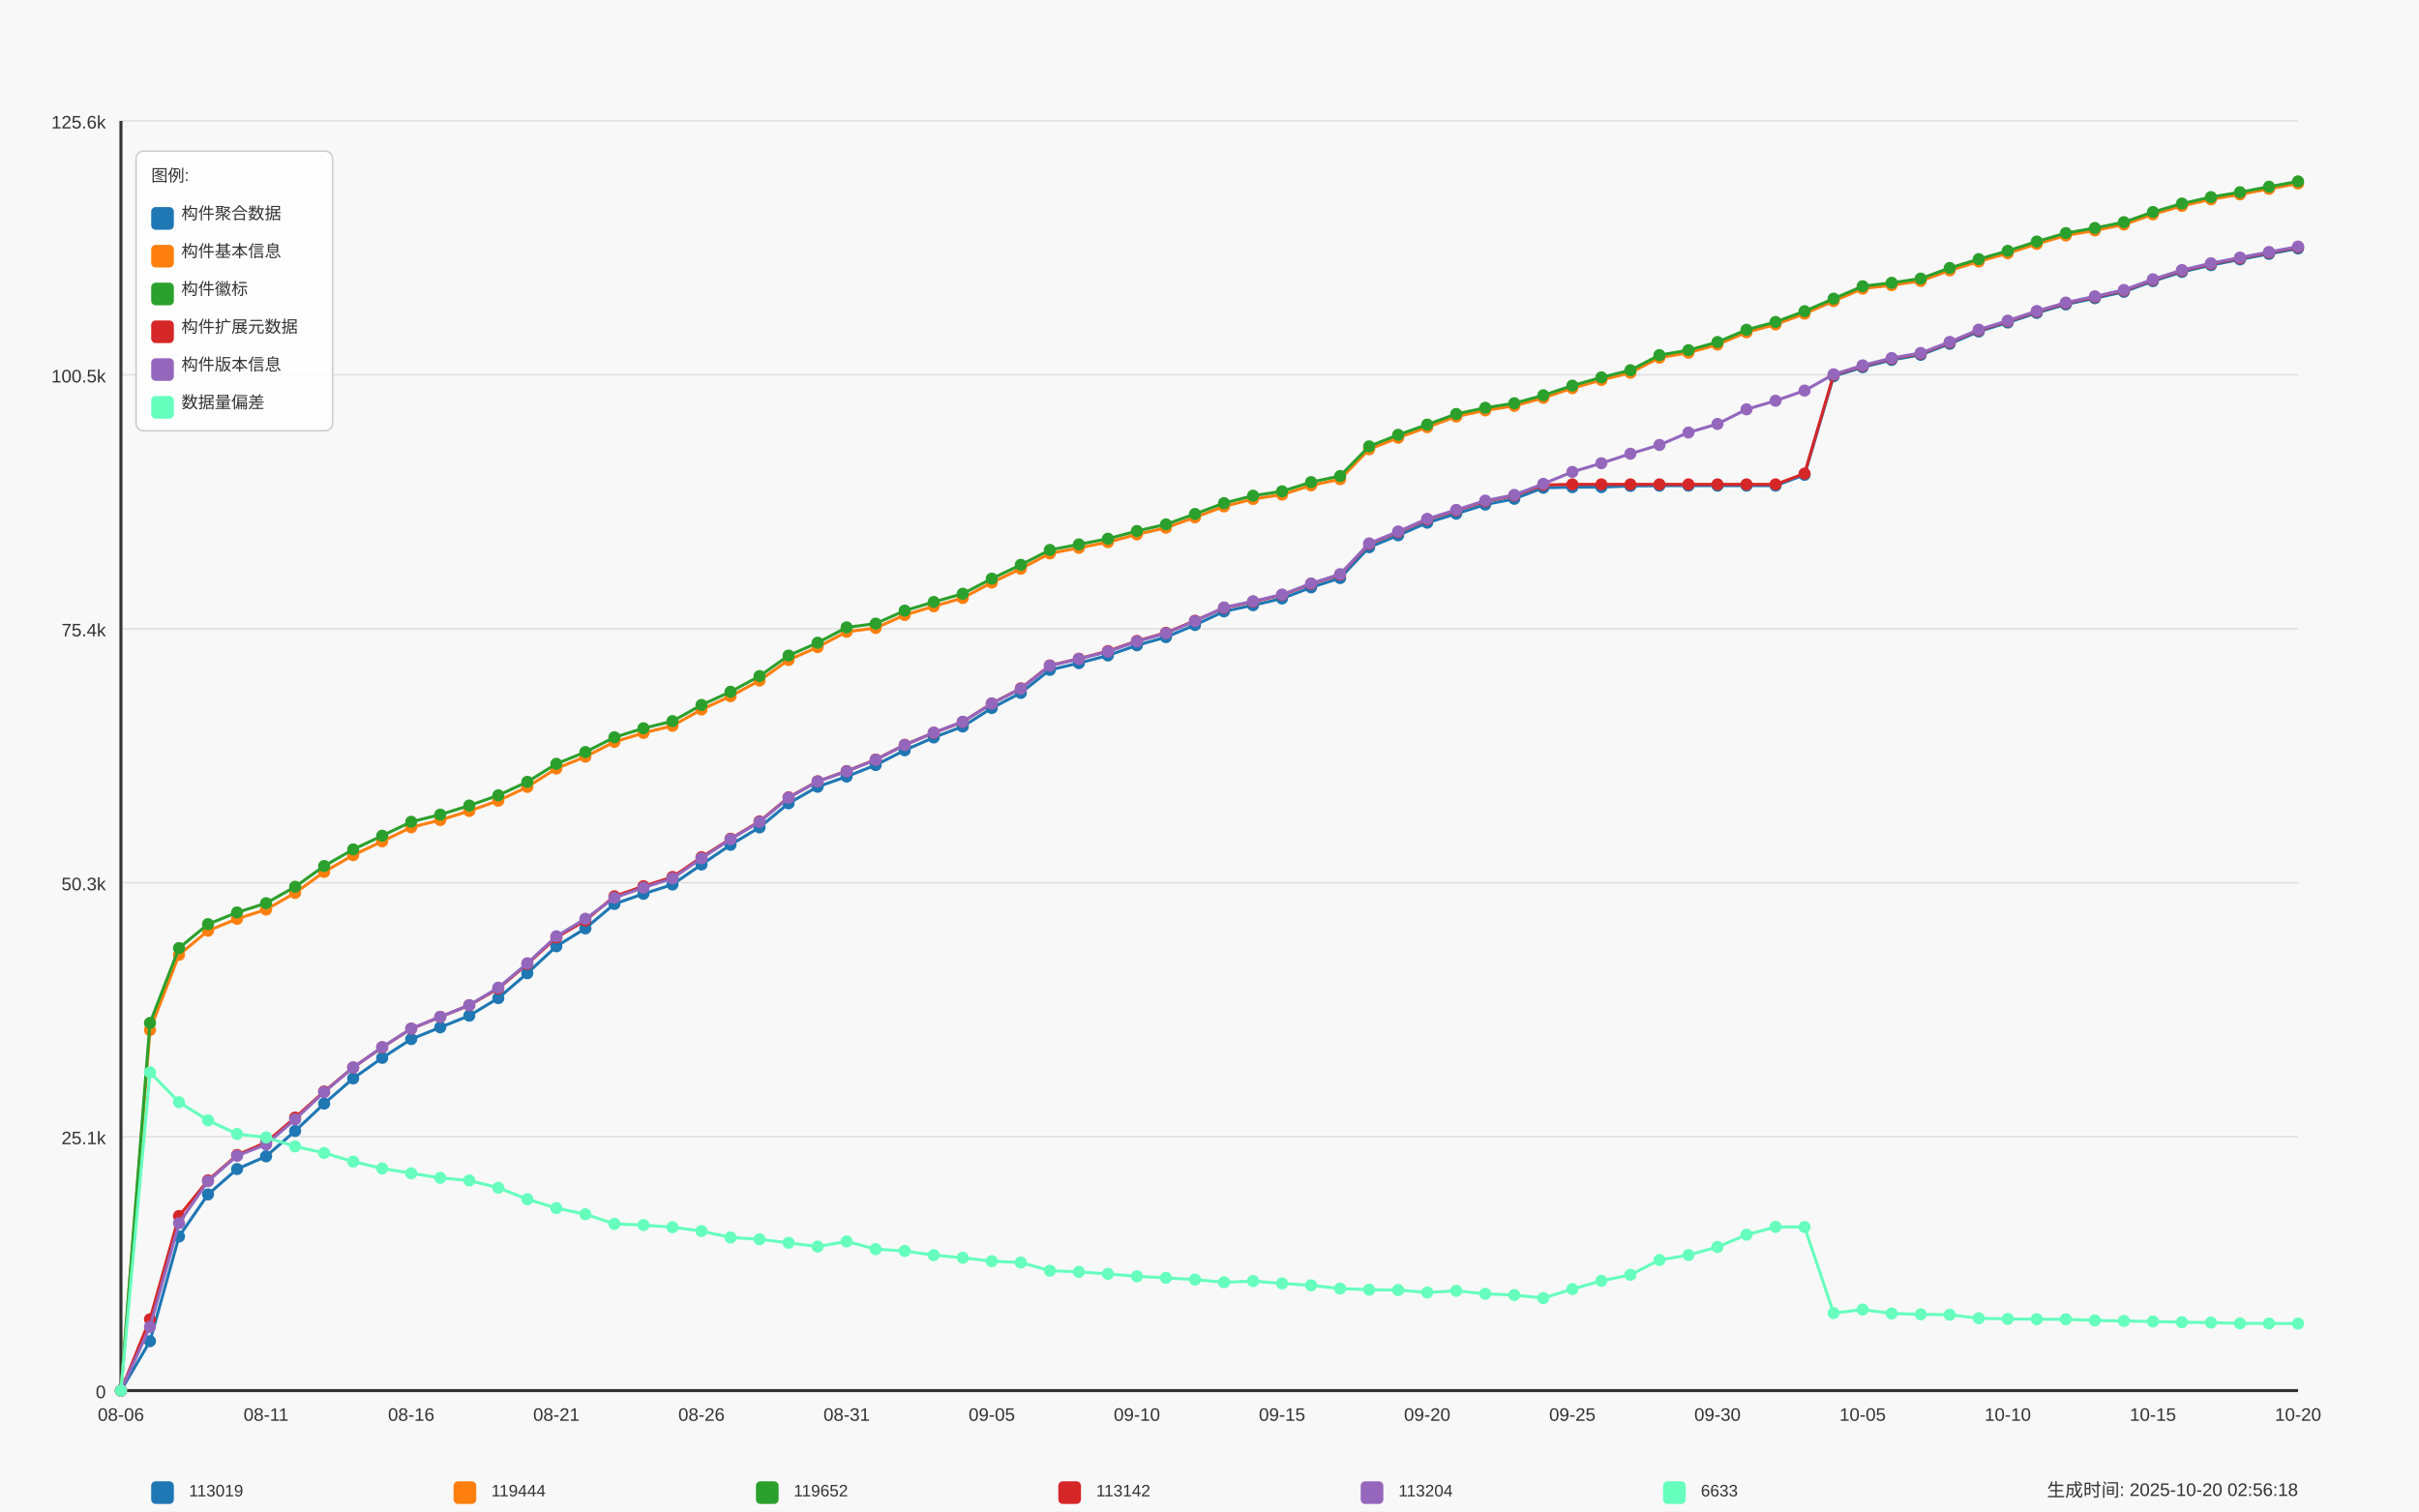
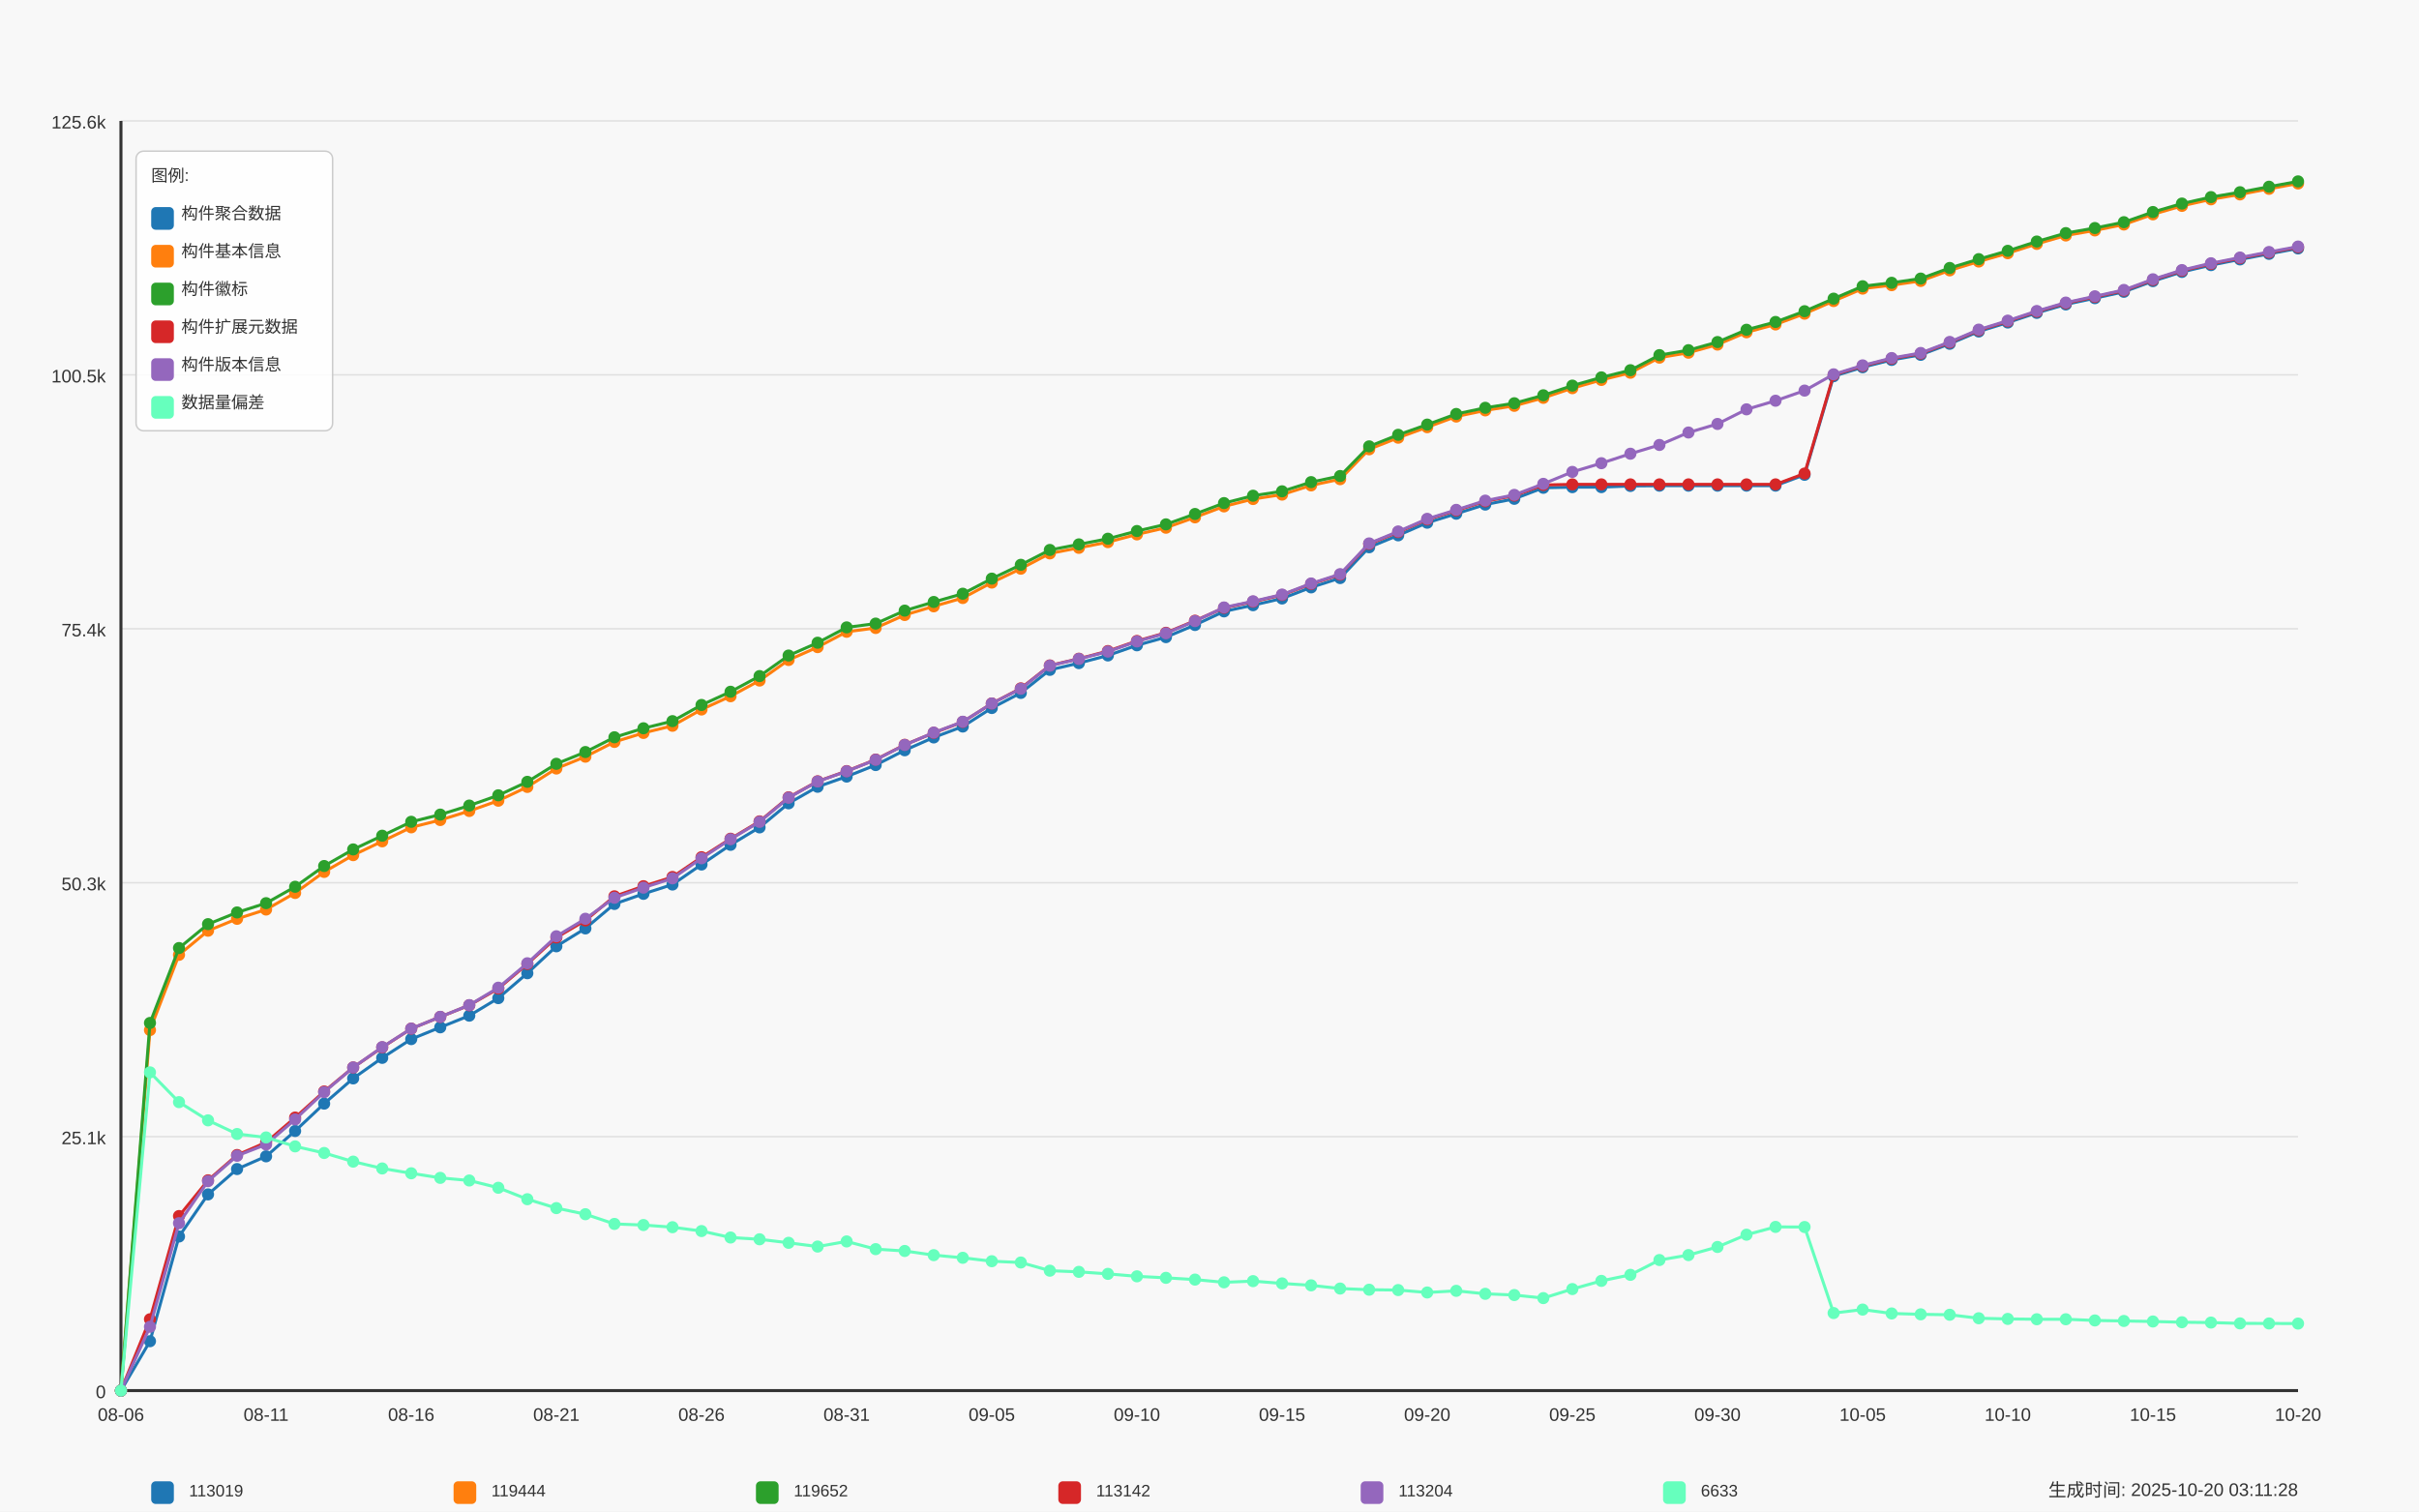
<svg xmlns="http://www.w3.org/2000/svg" width="1600" height="1000" viewBox="0 0 1600 1000">
  <style>
  text {
    font-family: Arial, sans-serif;
    font-size: 12px;
    fill: #333;
  }
  .axis-label { font-size: 14px; }
  .title { font-size: 18px; font-weight: bold; }
  .legend-item { font-size: 11px; }
  .legend-box { fill: white; fill-opacity: 0.85; stroke: #cccccc; stroke-width: 1; rx: 5; }
</style>
  <text x="800.0" y="30" text-anchor="middle" class="title">Daily Data Growth Trend</text>
  <text x="800.0" y="980" text-anchor="middle" class="axis-label">Date</text>
  <g transform="rotate(-90)">
    <text x="-500.0" y="20" text-anchor="middle" class="axis-label">Count</text>
  </g>
  <rect x="0" y="0" width="1600" height="1000" fill="#f8f8f8" />
  <line x1="80" y1="920.0" x2="1520" y2="920.0" stroke="#e0e0e0" stroke-width="1" />
  <text x="70" y="925.0" text-anchor="end">0</text>
  <line x1="80" y1="752.0" x2="1520" y2="752.0" stroke="#e0e0e0" stroke-width="1" />
  <text x="70" y="757.0" text-anchor="end">25.1k</text>
  <line x1="80" y1="584.0" x2="1520" y2="584.0" stroke="#e0e0e0" stroke-width="1" />
  <text x="70" y="589.0" text-anchor="end">50.3k</text>
  <line x1="80" y1="416.0" x2="1520" y2="416.0" stroke="#e0e0e0" stroke-width="1" />
  <text x="70" y="421.0" text-anchor="end">75.4k</text>
  <line x1="80" y1="248.0" x2="1520" y2="248.0" stroke="#e0e0e0" stroke-width="1" />
  <text x="70" y="253.0" text-anchor="end">100.5k</text>
  <line x1="80" y1="80.0" x2="1520" y2="80.0" stroke="#e0e0e0" stroke-width="1" />
  <text x="70" y="85.0" text-anchor="end">125.6k</text>
  <line x1="80" y1="80" x2="80" y2="920" stroke="#333333" stroke-width="2" />
  <line x1="80" y1="920" x2="1520" y2="920" stroke="#333333" stroke-width="2" />
  <circle cx="80.0" cy="920.0" r="4" fill="#1f77b4" />
  <circle cx="99.2" cy="887.319" r="4" fill="#1f77b4" />
  <circle cx="118.4" cy="818.058" r="4" fill="#1f77b4" />
  <circle cx="137.6" cy="790.197" r="4" fill="#1f77b4" />
  <circle cx="156.8" cy="773.428" r="4" fill="#1f77b4" />
  <circle cx="176.0" cy="765.011" r="4" fill="#1f77b4" />
  <circle cx="195.2" cy="748.242" r="4" fill="#1f77b4" />
  <circle cx="214.4" cy="730.143" r="4" fill="#1f77b4" />
  <circle cx="233.6" cy="713.461" r="4" fill="#1f77b4" />
  <circle cx="252.8" cy="699.862" r="4" fill="#1f77b4" />
  <circle cx="272.0" cy="687.459" r="4" fill="#1f77b4" />
  <circle cx="291.2" cy="679.663" r="4" fill="#1f77b4" />
  <circle cx="310.4" cy="671.947" r="4" fill="#1f77b4" />
  <circle cx="329.6" cy="660.347" r="4" fill="#1f77b4" />
  <circle cx="348.8" cy="643.873" r="4" fill="#1f77b4" />
  <circle cx="368.0" cy="626.054" r="4" fill="#1f77b4" />
  <circle cx="387.2" cy="614.227" r="4" fill="#1f77b4" />
  <circle cx="406.4" cy="598.04" r="4" fill="#1f77b4" />
  <circle cx="425.6" cy="591.354" r="4" fill="#1f77b4" />
  <circle cx="444.8" cy="585.196" r="4" fill="#1f77b4" />
  <circle cx="464.0" cy="571.951" r="4" fill="#1f77b4" />
  <circle cx="483.2" cy="558.926" r="4" fill="#1f77b4" />
  <circle cx="502.4" cy="547.393" r="4" fill="#1f77b4" />
  <circle cx="521.6" cy="531.473" r="4" fill="#1f77b4" />
  <circle cx="540.8" cy="520.515" r="4" fill="#1f77b4" />
  <circle cx="560.0" cy="513.762" r="4" fill="#1f77b4" />
  <circle cx="579.2" cy="506.146" r="4" fill="#1f77b4" />
  <circle cx="598.4" cy="496.365" r="4" fill="#1f77b4" />
  <circle cx="617.6" cy="487.873" r="4" fill="#1f77b4" />
  <circle cx="636.8" cy="480.659" r="4" fill="#1f77b4" />
  <circle cx="656.0" cy="468.41" r="4" fill="#1f77b4" />
  <circle cx="675.2" cy="458.415" r="4" fill="#1f77b4" />
  <circle cx="694.4" cy="443.171" r="4" fill="#1f77b4" />
  <circle cx="713.6" cy="438.704" r="4" fill="#1f77b4" />
  <circle cx="732.8" cy="433.636" r="4" fill="#1f77b4" />
  <circle cx="752.0" cy="426.917" r="4" fill="#1f77b4" />
  <circle cx="771.2" cy="421.514" r="4" fill="#1f77b4" />
  <circle cx="790.4" cy="413.484" r="4" fill="#1f77b4" />
  <circle cx="809.6" cy="404.478" r="4" fill="#1f77b4" />
  <circle cx="828.8" cy="400.386" r="4" fill="#1f77b4" />
  <circle cx="848.0" cy="395.947" r="4" fill="#1f77b4" />
  <circle cx="867.2" cy="388.599" r="4" fill="#1f77b4" />
  <circle cx="886.4" cy="382.434" r="4" fill="#1f77b4" />
  <circle cx="905.6" cy="362.049" r="4" fill="#1f77b4" />
  <circle cx="924.8" cy="354.172" r="4" fill="#1f77b4" />
  <circle cx="944.0" cy="345.815" r="4" fill="#1f77b4" />
  <circle cx="963.2" cy="339.878" r="4" fill="#1f77b4" />
  <circle cx="982.4" cy="333.82" r="4" fill="#1f77b4" />
  <circle cx="1001.6" cy="330.002" r="4" fill="#1f77b4" />
  <circle cx="1020.8" cy="322.708" r="4" fill="#1f77b4" />
  <circle cx="1040.0" cy="322.293" r="4" fill="#1f77b4" />
  <circle cx="1059.2" cy="322.267" r="4" fill="#1f77b4" />
  <circle cx="1078.4" cy="321.504" r="4" fill="#1f77b4" />
  <circle cx="1097.6" cy="321.324" r="4" fill="#1f77b4" />
  <circle cx="1116.8" cy="321.324" r="4" fill="#1f77b4" />
  <circle cx="1136.0" cy="321.317" r="4" fill="#1f77b4" />
  <circle cx="1155.2" cy="321.304" r="4" fill="#1f77b4" />
  <circle cx="1174.4" cy="321.297" r="4" fill="#1f77b4" />
  <circle cx="1193.6" cy="314.123" r="4" fill="#1f77b4" />
  <circle cx="1212.8" cy="248.894" r="4" fill="#1f77b4" />
  <circle cx="1232.0" cy="242.963" r="4" fill="#1f77b4" />
  <circle cx="1251.2" cy="238.116" r="4" fill="#1f77b4" />
  <circle cx="1270.4" cy="234.753" r="4" fill="#1f77b4" />
  <circle cx="1289.6" cy="227.452" r="4" fill="#1f77b4" />
  <circle cx="1308.8" cy="219.301" r="4" fill="#1f77b4" />
  <circle cx="1328.0" cy="213.371" r="4" fill="#1f77b4" />
  <circle cx="1347.2" cy="206.992" r="4" fill="#1f77b4" />
  <circle cx="1366.4" cy="201.409" r="4" fill="#1f77b4" />
  <circle cx="1385.6" cy="197.271" r="4" fill="#1f77b4" />
  <circle cx="1404.8" cy="193.059" r="4" fill="#1f77b4" />
  <circle cx="1424.0" cy="185.991" r="4" fill="#1f77b4" />
  <circle cx="1443.2" cy="179.907" r="4" fill="#1f77b4" />
  <circle cx="1462.4" cy="175.401" r="4" fill="#1f77b4" />
  <circle cx="1481.6" cy="171.623" r="4" fill="#1f77b4" />
  <circle cx="1500.8" cy="167.946" r="4" fill="#1f77b4" />
  <circle cx="1520.0" cy="164.349" r="4" fill="#1f77b4" />
  <path d="M 80.0 920.0 L 99.2 887.319 L 118.4 818.058 L 137.6 790.197 L 156.8 773.428 L 176.0 765.011 L 195.2 748.242 L 214.4 730.143 L 233.6 713.461 L 252.8 699.862 L 272.0 687.459 L 291.2 679.663 L 310.4 671.947 L 329.6 660.347 L 348.8 643.873 L 368.0 626.054 L 387.2 614.227 L 406.4 598.04 L 425.6 591.354 L 444.8 585.196 L 464.0 571.951 L 483.2 558.926 L 502.4 547.393 L 521.6 531.473 L 540.8 520.515 L 560.0 513.762 L 579.2 506.146 L 598.4 496.365 L 617.6 487.873 L 636.8 480.659 L 656.0 468.41 L 675.2 458.415 L 694.4 443.171 L 713.6 438.704 L 732.8 433.636 L 752.0 426.917 L 771.2 421.514 L 790.4 413.484 L 809.6 404.478 L 828.8 400.386 L 848.0 395.947 L 867.2 388.599 L 886.4 382.434 L 905.6 362.049 L 924.8 354.172 L 944.0 345.815 L 963.2 339.878 L 982.4 333.82 L 1001.6 330.002 L 1020.8 322.708 L 1040.0 322.293 L 1059.2 322.267 L 1078.4 321.504 L 1097.6 321.324 L 1116.8 321.324 L 1136.0 321.317 L 1155.2 321.304 L 1174.4 321.297 L 1193.6 314.123 L 1212.8 248.894 L 1232.0 242.963 L 1251.2 238.116 L 1270.4 234.753 L 1289.6 227.452 L 1308.8 219.301 L 1328.0 213.371 L 1347.2 206.992 L 1366.4 201.409 L 1385.6 197.271 L 1404.8 193.059 L 1424.0 185.991 L 1443.2 179.907 L 1462.4 175.401 L 1481.6 171.623 L 1500.8 167.946 L 1520.0 164.349" fill="none" stroke="#1f77b4" stroke-width="2" />
  <circle cx="80.0" cy="920.0" r="4" fill="#ff7f0e" />
  <circle cx="99.2" cy="681.468" r="4" fill="#ff7f0e" />
  <circle cx="118.4" cy="631.704" r="4" fill="#ff7f0e" />
  <circle cx="137.6" cy="615.744" r="4" fill="#ff7f0e" />
  <circle cx="156.8" cy="607.882" r="4" fill="#ff7f0e" />
  <circle cx="176.0" cy="601.73" r="4" fill="#ff7f0e" />
  <circle cx="195.2" cy="590.765" r="4" fill="#ff7f0e" />
  <circle cx="214.4" cy="576.852" r="4" fill="#ff7f0e" />
  <circle cx="233.6" cy="565.753" r="4" fill="#ff7f0e" />
  <circle cx="252.8" cy="556.606" r="4" fill="#ff7f0e" />
  <circle cx="272.0" cy="547.353" r="4" fill="#ff7f0e" />
  <circle cx="291.2" cy="542.519" r="4" fill="#ff7f0e" />
  <circle cx="310.4" cy="536.535" r="4" fill="#ff7f0e" />
  <circle cx="329.6" cy="529.728" r="4" fill="#ff7f0e" />
  <circle cx="348.8" cy="520.622" r="4" fill="#ff7f0e" />
  <circle cx="368.0" cy="508.433" r="4" fill="#ff7f0e" />
  <circle cx="387.2" cy="500.61" r="4" fill="#ff7f0e" />
  <circle cx="406.4" cy="490.842" r="4" fill="#ff7f0e" />
  <circle cx="425.6" cy="484.898" r="4" fill="#ff7f0e" />
  <circle cx="444.8" cy="480.158" r="4" fill="#ff7f0e" />
  <circle cx="464.0" cy="469.387" r="4" fill="#ff7f0e" />
  <circle cx="483.2" cy="460.621" r="4" fill="#ff7f0e" />
  <circle cx="502.4" cy="450.244" r="4" fill="#ff7f0e" />
  <circle cx="521.6" cy="436.632" r="4" fill="#ff7f0e" />
  <circle cx="540.8" cy="428.127" r="4" fill="#ff7f0e" />
  <circle cx="560.0" cy="417.977" r="4" fill="#ff7f0e" />
  <circle cx="579.2" cy="415.457" r="4" fill="#ff7f0e" />
  <circle cx="598.4" cy="406.872" r="4" fill="#ff7f0e" />
  <circle cx="617.6" cy="401.129" r="4" fill="#ff7f0e" />
  <circle cx="636.8" cy="395.633" r="4" fill="#ff7f0e" />
  <circle cx="656.0" cy="385.416" r="4" fill="#ff7f0e" />
  <circle cx="675.2" cy="376.243" r="4" fill="#ff7f0e" />
  <circle cx="694.4" cy="366.134" r="4" fill="#ff7f0e" />
  <circle cx="713.6" cy="362.443" r="4" fill="#ff7f0e" />
  <circle cx="732.8" cy="358.659" r="4" fill="#ff7f0e" />
  <circle cx="752.0" cy="353.557" r="4" fill="#ff7f0e" />
  <circle cx="771.2" cy="349.131" r="4" fill="#ff7f0e" />
  <circle cx="790.4" cy="342.265" r="4" fill="#ff7f0e" />
  <circle cx="809.6" cy="335.024" r="4" fill="#ff7f0e" />
  <circle cx="828.8" cy="330.143" r="4" fill="#ff7f0e" />
  <circle cx="848.0" cy="327.221" r="4" fill="#ff7f0e" />
  <circle cx="867.2" cy="321.137" r="4" fill="#ff7f0e" />
  <circle cx="886.4" cy="317.025" r="4" fill="#ff7f0e" />
  <circle cx="905.6" cy="297.241" r="4" fill="#ff7f0e" />
  <circle cx="924.8" cy="289.578" r="4" fill="#ff7f0e" />
  <circle cx="944.0" cy="282.618" r="4" fill="#ff7f0e" />
  <circle cx="963.2" cy="275.578" r="4" fill="#ff7f0e" />
  <circle cx="982.4" cy="271.499" r="4" fill="#ff7f0e" />
  <circle cx="1001.6" cy="268.491" r="4" fill="#ff7f0e" />
  <circle cx="1020.8" cy="263.209" r="4" fill="#ff7f0e" />
  <circle cx="1040.0" cy="256.81" r="4" fill="#ff7f0e" />
  <circle cx="1059.2" cy="251.368" r="4" fill="#ff7f0e" />
  <circle cx="1078.4" cy="246.6" r="4" fill="#ff7f0e" />
  <circle cx="1097.6" cy="236.618" r="4" fill="#ff7f0e" />
  <circle cx="1116.8" cy="233.349" r="4" fill="#ff7f0e" />
  <circle cx="1136.0" cy="227.973" r="4" fill="#ff7f0e" />
  <circle cx="1155.2" cy="219.836" r="4" fill="#ff7f0e" />
  <circle cx="1174.4" cy="214.648" r="4" fill="#ff7f0e" />
  <circle cx="1193.6" cy="207.534" r="4" fill="#ff7f0e" />
  <circle cx="1212.8" cy="199.17" r="4" fill="#ff7f0e" />
  <circle cx="1232.0" cy="190.946" r="4" fill="#ff7f0e" />
  <circle cx="1251.2" cy="188.666" r="4" fill="#ff7f0e" />
  <circle cx="1270.4" cy="185.871" r="4" fill="#ff7f0e" />
  <circle cx="1289.6" cy="178.864" r="4" fill="#ff7f0e" />
  <circle cx="1308.8" cy="173.02" r="4" fill="#ff7f0e" />
  <circle cx="1328.0" cy="167.524" r="4" fill="#ff7f0e" />
  <circle cx="1347.2" cy="161.367" r="4" fill="#ff7f0e" />
  <circle cx="1366.4" cy="155.79" r="4" fill="#ff7f0e" />
  <circle cx="1385.6" cy="152.441" r="4" fill="#ff7f0e" />
  <circle cx="1404.8" cy="148.529" r="4" fill="#ff7f0e" />
  <circle cx="1424.0" cy="141.803" r="4" fill="#ff7f0e" />
  <circle cx="1443.2" cy="136.207" r="4" fill="#ff7f0e" />
  <circle cx="1462.4" cy="131.874" r="4" fill="#ff7f0e" />
  <circle cx="1481.6" cy="128.618" r="4" fill="#ff7f0e" />
  <circle cx="1500.8" cy="124.928" r="4" fill="#ff7f0e" />
  <circle cx="1520.0" cy="121.391" r="4" fill="#ff7f0e" />
  <path d="M 80.0 920.0 L 99.2 681.468 L 118.4 631.704 L 137.6 615.744 L 156.8 607.882 L 176.0 601.73 L 195.2 590.765 L 214.4 576.852 L 233.6 565.753 L 252.8 556.606 L 272.0 547.353 L 291.2 542.519 L 310.4 536.535 L 329.6 529.728 L 348.8 520.622 L 368.0 508.433 L 387.2 500.61 L 406.4 490.842 L 425.6 484.898 L 444.8 480.158 L 464.0 469.387 L 483.2 460.621 L 502.4 450.244 L 521.6 436.632 L 540.8 428.127 L 560.0 417.977 L 579.2 415.457 L 598.4 406.872 L 617.6 401.129 L 636.8 395.633 L 656.0 385.416 L 675.2 376.243 L 694.4 366.134 L 713.6 362.443 L 732.8 358.659 L 752.0 353.557 L 771.2 349.131 L 790.4 342.265 L 809.6 335.024 L 828.8 330.143 L 848.0 327.221 L 867.2 321.137 L 886.4 317.025 L 905.6 297.241 L 924.8 289.578 L 944.0 282.618 L 963.2 275.578 L 982.4 271.499 L 1001.6 268.491 L 1020.8 263.209 L 1040.0 256.81 L 1059.2 251.368 L 1078.4 246.6 L 1097.6 236.618 L 1116.8 233.349 L 1136.0 227.973 L 1155.2 219.836 L 1174.4 214.648 L 1193.6 207.534 L 1212.8 199.17 L 1232.0 190.946 L 1251.2 188.666 L 1270.4 185.871 L 1289.6 178.864 L 1308.8 173.02 L 1328.0 167.524 L 1347.2 161.367 L 1366.4 155.79 L 1385.6 152.441 L 1404.8 148.529 L 1424.0 141.803 L 1443.2 136.207 L 1462.4 131.874 L 1481.6 128.618 L 1500.8 124.928 L 1520.0 121.391" fill="none" stroke="#ff7f0e" stroke-width="2" />
  <circle cx="80.0" cy="920.0" r="4" fill="#2ca02c" />
  <circle cx="99.2" cy="676.781" r="4" fill="#2ca02c" />
  <circle cx="118.4" cy="627.211" r="4" fill="#2ca02c" />
  <circle cx="137.6" cy="611.405" r="4" fill="#2ca02c" />
  <circle cx="156.8" cy="603.663" r="4" fill="#2ca02c" />
  <circle cx="176.0" cy="597.525" r="4" fill="#2ca02c" />
  <circle cx="195.2" cy="586.673" r="4" fill="#2ca02c" />
  <circle cx="214.4" cy="572.94" r="4" fill="#2ca02c" />
  <circle cx="233.6" cy="561.968" r="4" fill="#2ca02c" />
  <circle cx="252.8" cy="552.895" r="4" fill="#2ca02c" />
  <circle cx="272.0" cy="543.689" r="4" fill="#2ca02c" />
  <circle cx="291.2" cy="538.928" r="4" fill="#2ca02c" />
  <circle cx="310.4" cy="532.944" r="4" fill="#2ca02c" />
  <circle cx="329.6" cy="526.158" r="4" fill="#2ca02c" />
  <circle cx="348.8" cy="517.252" r="4" fill="#2ca02c" />
  <circle cx="368.0" cy="505.324" r="4" fill="#2ca02c" />
  <circle cx="387.2" cy="497.535" r="4" fill="#2ca02c" />
  <circle cx="406.4" cy="487.773" r="4" fill="#2ca02c" />
  <circle cx="425.6" cy="481.823" r="4" fill="#2ca02c" />
  <circle cx="444.8" cy="477.096" r="4" fill="#2ca02c" />
  <circle cx="464.0" cy="466.398" r="4" fill="#2ca02c" />
  <circle cx="483.2" cy="457.653" r="4" fill="#2ca02c" />
  <circle cx="502.4" cy="447.289" r="4" fill="#2ca02c" />
  <circle cx="521.6" cy="433.696" r="4" fill="#2ca02c" />
  <circle cx="540.8" cy="425.218" r="4" fill="#2ca02c" />
  <circle cx="560.0" cy="415.076" r="4" fill="#2ca02c" />
  <circle cx="579.2" cy="412.562" r="4" fill="#2ca02c" />
  <circle cx="598.4" cy="403.984" r="4" fill="#2ca02c" />
  <circle cx="617.6" cy="398.26" r="4" fill="#2ca02c" />
  <circle cx="636.8" cy="392.798" r="4" fill="#2ca02c" />
  <circle cx="656.0" cy="382.815" r="4" fill="#2ca02c" />
  <circle cx="675.2" cy="373.669" r="4" fill="#2ca02c" />
  <circle cx="694.4" cy="363.84" r="4" fill="#2ca02c" />
  <circle cx="713.6" cy="360.15" r="4" fill="#2ca02c" />
  <circle cx="732.8" cy="356.412" r="4" fill="#2ca02c" />
  <circle cx="752.0" cy="351.317" r="4" fill="#2ca02c" />
  <circle cx="771.2" cy="346.911" r="4" fill="#2ca02c" />
  <circle cx="790.4" cy="340.045" r="4" fill="#2ca02c" />
  <circle cx="809.6" cy="332.837" r="4" fill="#2ca02c" />
  <circle cx="828.8" cy="327.963" r="4" fill="#2ca02c" />
  <circle cx="848.0" cy="325.041" r="4" fill="#2ca02c" />
  <circle cx="867.2" cy="318.964" r="4" fill="#2ca02c" />
  <circle cx="886.4" cy="314.919" r="4" fill="#2ca02c" />
  <circle cx="905.6" cy="295.308" r="4" fill="#2ca02c" />
  <circle cx="924.8" cy="287.66" r="4" fill="#2ca02c" />
  <circle cx="944.0" cy="280.907" r="4" fill="#2ca02c" />
  <circle cx="963.2" cy="273.873" r="4" fill="#2ca02c" />
  <circle cx="982.4" cy="269.794" r="4" fill="#2ca02c" />
  <circle cx="1001.6" cy="266.786" r="4" fill="#2ca02c" />
  <circle cx="1020.8" cy="261.517" r="4" fill="#2ca02c" />
  <circle cx="1040.0" cy="255.119" r="4" fill="#2ca02c" />
  <circle cx="1059.2" cy="249.676" r="4" fill="#2ca02c" />
  <circle cx="1078.4" cy="244.922" r="4" fill="#2ca02c" />
  <circle cx="1097.6" cy="234.94" r="4" fill="#2ca02c" />
  <circle cx="1116.8" cy="231.671" r="4" fill="#2ca02c" />
  <circle cx="1136.0" cy="226.295" r="4" fill="#2ca02c" />
  <circle cx="1155.2" cy="218.171" r="4" fill="#2ca02c" />
  <circle cx="1174.4" cy="213.003" r="4" fill="#2ca02c" />
  <circle cx="1193.6" cy="205.896" r="4" fill="#2ca02c" />
  <circle cx="1212.8" cy="197.592" r="4" fill="#2ca02c" />
  <circle cx="1232.0" cy="189.368" r="4" fill="#2ca02c" />
  <circle cx="1251.2" cy="187.088" r="4" fill="#2ca02c" />
  <circle cx="1270.4" cy="184.293" r="4" fill="#2ca02c" />
  <circle cx="1289.6" cy="177.279" r="4" fill="#2ca02c" />
  <circle cx="1308.8" cy="171.443" r="4" fill="#2ca02c" />
  <circle cx="1328.0" cy="165.947" r="4" fill="#2ca02c" />
  <circle cx="1347.2" cy="159.789" r="4" fill="#2ca02c" />
  <circle cx="1366.4" cy="154.213" r="4" fill="#2ca02c" />
  <circle cx="1385.6" cy="150.863" r="4" fill="#2ca02c" />
  <circle cx="1404.8" cy="146.992" r="4" fill="#2ca02c" />
  <circle cx="1424.0" cy="140.272" r="4" fill="#2ca02c" />
  <circle cx="1443.2" cy="134.676" r="4" fill="#2ca02c" />
  <circle cx="1462.4" cy="130.397" r="4" fill="#2ca02c" />
  <circle cx="1481.6" cy="127.161" r="4" fill="#2ca02c" />
  <circle cx="1500.8" cy="123.524" r="4" fill="#2ca02c" />
  <circle cx="1520.0" cy="120.0" r="4" fill="#2ca02c" />
  <path d="M 80.0 920.0 L 99.2 676.781 L 118.4 627.211 L 137.6 611.405 L 156.8 603.663 L 176.0 597.525 L 195.2 586.673 L 214.4 572.94 L 233.6 561.968 L 252.8 552.895 L 272.0 543.689 L 291.2 538.928 L 310.4 532.944 L 329.6 526.158 L 348.8 517.252 L 368.0 505.324 L 387.2 497.535 L 406.4 487.773 L 425.6 481.823 L 444.8 477.096 L 464.0 466.398 L 483.2 457.653 L 502.4 447.289 L 521.6 433.696 L 540.8 425.218 L 560.0 415.076 L 579.2 412.562 L 598.4 403.984 L 617.6 398.26 L 636.8 392.798 L 656.0 382.815 L 675.2 373.669 L 694.4 363.84 L 713.6 360.15 L 732.8 356.412 L 752.0 351.317 L 771.2 346.911 L 790.4 340.045 L 809.6 332.837 L 828.8 327.963 L 848.0 325.041 L 867.2 318.964 L 886.4 314.919 L 905.6 295.308 L 924.8 287.66 L 944.0 280.907 L 963.2 273.873 L 982.4 269.794 L 1001.6 266.786 L 1020.8 261.517 L 1040.0 255.119 L 1059.2 249.676 L 1078.4 244.922 L 1097.6 234.94 L 1116.8 231.671 L 1136.0 226.295 L 1155.2 218.171 L 1174.4 213.003 L 1193.6 205.896 L 1212.8 197.592 L 1232.0 189.368 L 1251.2 187.088 L 1270.4 184.293 L 1289.6 177.279 L 1308.8 171.443 L 1328.0 165.947 L 1347.2 159.789 L 1366.4 154.213 L 1385.6 150.863 L 1404.8 146.992 L 1424.0 140.272 L 1443.2 134.676 L 1462.4 130.397 L 1481.6 127.161 L 1500.8 123.524 L 1520.0 120.0" fill="none" stroke="#2ca02c" stroke-width="2" />
  <circle cx="80.0" cy="920.0" r="4" fill="#d62728" />
  <circle cx="99.2" cy="872.81" r="4" fill="#d62728" />
  <circle cx="118.4" cy="804.512" r="4" fill="#d62728" />
  <circle cx="137.6" cy="780.877" r="4" fill="#d62728" />
  <circle cx="156.8" cy="764.141" r="4" fill="#d62728" />
  <circle cx="176.0" cy="755.797" r="4" fill="#d62728" />
  <circle cx="195.2" cy="739.37" r="4" fill="#d62728" />
  <circle cx="214.4" cy="722.113" r="4" fill="#d62728" />
  <circle cx="233.6" cy="706.227" r="4" fill="#d62728" />
  <circle cx="252.8" cy="692.915" r="4" fill="#d62728" />
  <circle cx="272.0" cy="680.552" r="4" fill="#d62728" />
  <circle cx="291.2" cy="672.77" r="4" fill="#d62728" />
  <circle cx="310.4" cy="665.061" r="4" fill="#d62728" />
  <circle cx="329.6" cy="654.035" r="4" fill="#d62728" />
  <circle cx="348.8" cy="637.755" r="4" fill="#d62728" />
  <circle cx="368.0" cy="620.237" r="4" fill="#d62728" />
  <circle cx="387.2" cy="608.971" r="4" fill="#d62728" />
  <circle cx="406.4" cy="592.985" r="4" fill="#d62728" />
  <circle cx="425.6" cy="586.299" r="4" fill="#d62728" />
  <circle cx="444.8" cy="580.208" r="4" fill="#d62728" />
  <circle cx="464.0" cy="567.123" r="4" fill="#d62728" />
  <circle cx="483.2" cy="554.888" r="4" fill="#d62728" />
  <circle cx="502.4" cy="543.401" r="4" fill="#d62728" />
  <circle cx="521.6" cy="527.495" r="4" fill="#d62728" />
  <circle cx="540.8" cy="516.898" r="4" fill="#d62728" />
  <circle cx="560.0" cy="510.145" r="4" fill="#d62728" />
  <circle cx="579.2" cy="502.523" r="4" fill="#d62728" />
  <circle cx="598.4" cy="492.741" r="4" fill="#d62728" />
  <circle cx="617.6" cy="484.818" r="4" fill="#d62728" />
  <circle cx="636.8" cy="477.617" r="4" fill="#d62728" />
  <circle cx="656.0" cy="465.395" r="4" fill="#d62728" />
  <circle cx="675.2" cy="455.406" r="4" fill="#d62728" />
  <circle cx="694.4" cy="440.242" r="4" fill="#d62728" />
  <circle cx="713.6" cy="435.796" r="4" fill="#d62728" />
  <circle cx="732.8" cy="430.728" r="4" fill="#d62728" />
  <circle cx="752.0" cy="424.055" r="4" fill="#d62728" />
  <circle cx="771.2" cy="418.646" r="4" fill="#d62728" />
  <circle cx="790.4" cy="410.656" r="4" fill="#d62728" />
  <circle cx="809.6" cy="402.152" r="4" fill="#d62728" />
  <circle cx="828.8" cy="398.08" r="4" fill="#d62728" />
  <circle cx="848.0" cy="393.64" r="4" fill="#d62728" />
  <circle cx="867.2" cy="386.312" r="4" fill="#d62728" />
  <circle cx="886.4" cy="380.208" r="4" fill="#d62728" />
  <circle cx="905.6" cy="359.882" r="4" fill="#d62728" />
  <circle cx="924.8" cy="352.026" r="4" fill="#d62728" />
  <circle cx="944.0" cy="343.669" r="4" fill="#d62728" />
  <circle cx="963.2" cy="337.725" r="4" fill="#d62728" />
  <circle cx="982.4" cy="331.667" r="4" fill="#d62728" />
  <circle cx="1001.6" cy="327.856" r="4" fill="#d62728" />
  <circle cx="1020.8" cy="320.869" r="4" fill="#d62728" />
  <circle cx="1040.0" cy="320.461" r="4" fill="#d62728" />
  <circle cx="1059.2" cy="320.461" r="4" fill="#d62728" />
  <circle cx="1078.4" cy="320.461" r="4" fill="#d62728" />
  <circle cx="1097.6" cy="320.461" r="4" fill="#d62728" />
  <circle cx="1116.8" cy="320.461" r="4" fill="#d62728" />
  <circle cx="1136.0" cy="320.461" r="4" fill="#d62728" />
  <circle cx="1155.2" cy="320.461" r="4" fill="#d62728" />
  <circle cx="1174.4" cy="320.461" r="4" fill="#d62728" />
  <circle cx="1193.6" cy="313.287" r="4" fill="#d62728" />
  <circle cx="1212.8" cy="248.045" r="4" fill="#d62728" />
  <circle cx="1232.0" cy="242.114" r="4" fill="#d62728" />
  <circle cx="1251.2" cy="237.267" r="4" fill="#d62728" />
  <circle cx="1270.4" cy="233.904" r="4" fill="#d62728" />
  <circle cx="1289.6" cy="226.623" r="4" fill="#d62728" />
  <circle cx="1308.8" cy="218.466" r="4" fill="#d62728" />
  <circle cx="1328.0" cy="212.535" r="4" fill="#d62728" />
  <circle cx="1347.2" cy="206.157" r="4" fill="#d62728" />
  <circle cx="1366.4" cy="200.574" r="4" fill="#d62728" />
  <circle cx="1385.6" cy="196.442" r="4" fill="#d62728" />
  <circle cx="1404.8" cy="192.229" r="4" fill="#d62728" />
  <circle cx="1424.0" cy="185.176" r="4" fill="#d62728" />
  <circle cx="1443.2" cy="179.091" r="4" fill="#d62728" />
  <circle cx="1462.4" cy="174.585" r="4" fill="#d62728" />
  <circle cx="1481.6" cy="170.807" r="4" fill="#d62728" />
  <circle cx="1500.8" cy="167.13" r="4" fill="#d62728" />
  <circle cx="1520.0" cy="163.526" r="4" fill="#d62728" />
  <path d="M 80.0 920.0 L 99.2 872.81 L 118.4 804.512 L 137.6 780.877 L 156.8 764.141 L 176.0 755.797 L 195.2 739.37 L 214.4 722.113 L 233.6 706.227 L 252.8 692.915 L 272.0 680.552 L 291.2 672.77 L 310.4 665.061 L 329.6 654.035 L 348.8 637.755 L 368.0 620.237 L 387.2 608.971 L 406.4 592.985 L 425.6 586.299 L 444.8 580.208 L 464.0 567.123 L 483.2 554.888 L 502.4 543.401 L 521.6 527.495 L 540.8 516.898 L 560.0 510.145 L 579.2 502.523 L 598.4 492.741 L 617.6 484.818 L 636.8 477.617 L 656.0 465.395 L 675.2 455.406 L 694.4 440.242 L 713.6 435.796 L 732.8 430.728 L 752.0 424.055 L 771.2 418.646 L 790.4 410.656 L 809.6 402.152 L 828.8 398.08 L 848.0 393.64 L 867.2 386.312 L 886.4 380.208 L 905.6 359.882 L 924.8 352.026 L 944.0 343.669 L 963.2 337.725 L 982.4 331.667 L 1001.6 327.856 L 1020.8 320.869 L 1040.0 320.461 L 1059.2 320.461 L 1078.4 320.461 L 1097.6 320.461 L 1116.8 320.461 L 1136.0 320.461 L 1155.2 320.461 L 1174.4 320.461 L 1193.6 313.287 L 1212.8 248.045 L 1232.0 242.114 L 1251.2 237.267 L 1270.4 233.904 L 1289.6 226.623 L 1308.8 218.466 L 1328.0 212.535 L 1347.2 206.157 L 1366.4 200.574 L 1385.6 196.442 L 1404.8 192.229 L 1424.0 185.176 L 1443.2 179.091 L 1462.4 174.585 L 1481.6 170.807 L 1500.8 167.13 L 1520.0 163.526" fill="none" stroke="#d62728" stroke-width="2" />
  <circle cx="80.0" cy="920.0" r="4" fill="#9467bd" />
  <circle cx="99.2" cy="877.791" r="4" fill="#9467bd" />
  <circle cx="118.4" cy="809.232" r="4" fill="#9467bd" />
  <circle cx="137.6" cy="781.438" r="4" fill="#9467bd" />
  <circle cx="156.8" cy="764.649" r="4" fill="#9467bd" />
  <circle cx="176.0" cy="757.161" r="4" fill="#9467bd" />
  <circle cx="195.2" cy="740.593" r="4" fill="#9467bd" />
  <circle cx="214.4" cy="722.541" r="4" fill="#9467bd" />
  <circle cx="233.6" cy="706.207" r="4" fill="#9467bd" />
  <circle cx="252.8" cy="692.748" r="4" fill="#9467bd" />
  <circle cx="272.0" cy="680.526" r="4" fill="#9467bd" />
  <circle cx="291.2" cy="672.736" r="4" fill="#9467bd" />
  <circle cx="310.4" cy="664.974" r="4" fill="#9467bd" />
  <circle cx="329.6" cy="653.44" r="4" fill="#9467bd" />
  <circle cx="348.8" cy="637.28" r="4" fill="#9467bd" />
  <circle cx="368.0" cy="619.422" r="4" fill="#9467bd" />
  <circle cx="387.2" cy="607.848" r="4" fill="#9467bd" />
  <circle cx="406.4" cy="593.954" r="4" fill="#9467bd" />
  <circle cx="425.6" cy="587.262" r="4" fill="#9467bd" />
  <circle cx="444.8" cy="581.104" r="4" fill="#9467bd" />
  <circle cx="464.0" cy="567.825" r="4" fill="#9467bd" />
  <circle cx="483.2" cy="555.209" r="4" fill="#9467bd" />
  <circle cx="502.4" cy="543.735" r="4" fill="#9467bd" />
  <circle cx="521.6" cy="527.769" r="4" fill="#9467bd" />
  <circle cx="540.8" cy="517.018" r="4" fill="#9467bd" />
  <circle cx="560.0" cy="510.285" r="4" fill="#9467bd" />
  <circle cx="579.2" cy="502.663" r="4" fill="#9467bd" />
  <circle cx="598.4" cy="492.868" r="4" fill="#9467bd" />
  <circle cx="617.6" cy="484.684" r="4" fill="#9467bd" />
  <circle cx="636.8" cy="477.483" r="4" fill="#9467bd" />
  <circle cx="656.0" cy="465.428" r="4" fill="#9467bd" />
  <circle cx="675.2" cy="455.667" r="4" fill="#9467bd" />
  <circle cx="694.4" cy="440.416" r="4" fill="#9467bd" />
  <circle cx="713.6" cy="435.93" r="4" fill="#9467bd" />
  <circle cx="732.8" cy="431.069" r="4" fill="#9467bd" />
  <circle cx="752.0" cy="424.376" r="4" fill="#9467bd" />
  <circle cx="771.2" cy="418.947" r="4" fill="#9467bd" />
  <circle cx="790.4" cy="410.897" r="4" fill="#9467bd" />
  <circle cx="809.6" cy="401.891" r="4" fill="#9467bd" />
  <circle cx="828.8" cy="397.799" r="4" fill="#9467bd" />
  <circle cx="848.0" cy="393.359" r="4" fill="#9467bd" />
  <circle cx="867.2" cy="386.025" r="4" fill="#9467bd" />
  <circle cx="886.4" cy="379.847" r="4" fill="#9467bd" />
  <circle cx="905.6" cy="359.515" r="4" fill="#9467bd" />
  <circle cx="924.8" cy="351.618" r="4" fill="#9467bd" />
  <circle cx="944.0" cy="343.267" r="4" fill="#9467bd" />
  <circle cx="963.2" cy="337.324" r="4" fill="#9467bd" />
  <circle cx="982.4" cy="331.213" r="4" fill="#9467bd" />
  <circle cx="1001.6" cy="327.415" r="4" fill="#9467bd" />
  <circle cx="1020.8" cy="320.1" r="4" fill="#9467bd" />
  <circle cx="1040.0" cy="312.204" r="4" fill="#9467bd" />
  <circle cx="1059.2" cy="306.447" r="4" fill="#9467bd" />
  <circle cx="1078.4" cy="300.176" r="4" fill="#9467bd" />
  <circle cx="1097.6" cy="294.372" r="4" fill="#9467bd" />
  <circle cx="1116.8" cy="286.142" r="4" fill="#9467bd" />
  <circle cx="1136.0" cy="280.479" r="4" fill="#9467bd" />
  <circle cx="1155.2" cy="270.811" r="4" fill="#9467bd" />
  <circle cx="1174.4" cy="265.114" r="4" fill="#9467bd" />
  <circle cx="1193.6" cy="258.408" r="4" fill="#9467bd" />
  <circle cx="1212.8" cy="247.643" r="4" fill="#9467bd" />
  <circle cx="1232.0" cy="241.733" r="4" fill="#9467bd" />
  <circle cx="1251.2" cy="236.886" r="4" fill="#9467bd" />
  <circle cx="1270.4" cy="233.523" r="4" fill="#9467bd" />
  <circle cx="1289.6" cy="226.221" r="4" fill="#9467bd" />
  <circle cx="1308.8" cy="218.071" r="4" fill="#9467bd" />
  <circle cx="1328.0" cy="212.141" r="4" fill="#9467bd" />
  <circle cx="1347.2" cy="205.762" r="4" fill="#9467bd" />
  <circle cx="1366.4" cy="200.179" r="4" fill="#9467bd" />
  <circle cx="1385.6" cy="196.041" r="4" fill="#9467bd" />
  <circle cx="1404.8" cy="191.828" r="4" fill="#9467bd" />
  <circle cx="1424.0" cy="184.761" r="4" fill="#9467bd" />
  <circle cx="1443.2" cy="178.677" r="4" fill="#9467bd" />
  <circle cx="1462.4" cy="174.17" r="4" fill="#9467bd" />
  <circle cx="1481.6" cy="170.393" r="4" fill="#9467bd" />
  <circle cx="1500.8" cy="166.715" r="4" fill="#9467bd" />
  <circle cx="1520.0" cy="163.112" r="4" fill="#9467bd" />
  <path d="M 80.0 920.0 L 99.2 877.791 L 118.4 809.232 L 137.6 781.438 L 156.8 764.649 L 176.0 757.161 L 195.2 740.593 L 214.4 722.541 L 233.6 706.207 L 252.8 692.748 L 272.0 680.526 L 291.2 672.736 L 310.4 664.974 L 329.6 653.44 L 348.8 637.28 L 368.0 619.422 L 387.2 607.848 L 406.4 593.954 L 425.6 587.262 L 444.8 581.104 L 464.0 567.825 L 483.2 555.209 L 502.4 543.735 L 521.6 527.769 L 540.8 517.018 L 560.0 510.285 L 579.2 502.663 L 598.4 492.868 L 617.6 484.684 L 636.8 477.483 L 656.0 465.428 L 675.2 455.667 L 694.4 440.416 L 713.6 435.93 L 732.8 431.069 L 752.0 424.376 L 771.2 418.947 L 790.4 410.897 L 809.6 401.891 L 828.8 397.799 L 848.0 393.359 L 867.2 386.025 L 886.4 379.847 L 905.6 359.515 L 924.8 351.618 L 944.0 343.267 L 963.2 337.324 L 982.4 331.213 L 1001.6 327.415 L 1020.8 320.1 L 1040.0 312.204 L 1059.2 306.447 L 1078.4 300.176 L 1097.6 294.372 L 1116.8 286.142 L 1136.0 280.479 L 1155.2 270.811 L 1174.4 265.114 L 1193.6 258.408 L 1212.8 247.643 L 1232.0 241.733 L 1251.2 236.886 L 1270.4 233.523 L 1289.6 226.221 L 1308.8 218.071 L 1328.0 212.141 L 1347.2 205.762 L 1366.4 200.179 L 1385.6 196.041 L 1404.8 191.828 L 1424.0 184.761 L 1443.2 178.677 L 1462.4 174.17 L 1481.6 170.393 L 1500.8 166.715 L 1520.0 163.112" fill="none" stroke="#9467bd" stroke-width="2" />
  <circle cx="80.0" cy="920.0" r="4" fill="#66ffbd" />
  <circle cx="99.2" cy="709.463" r="4" fill="#66ffbd" />
  <circle cx="118.4" cy="729.153" r="4" fill="#66ffbd" />
  <circle cx="137.6" cy="741.208" r="4" fill="#66ffbd" />
  <circle cx="156.8" cy="750.234" r="4" fill="#66ffbd" />
  <circle cx="176.0" cy="752.514" r="4" fill="#66ffbd" />
  <circle cx="195.2" cy="758.431" r="4" fill="#66ffbd" />
  <circle cx="214.4" cy="762.797" r="4" fill="#66ffbd" />
  <circle cx="233.6" cy="768.507" r="4" fill="#66ffbd" />
  <circle cx="252.8" cy="773.034" r="4" fill="#66ffbd" />
  <circle cx="272.0" cy="776.23" r="4" fill="#66ffbd" />
  <circle cx="291.2" cy="779.265" r="4" fill="#66ffbd" />
  <circle cx="310.4" cy="780.997" r="4" fill="#66ffbd" />
  <circle cx="329.6" cy="785.811" r="4" fill="#66ffbd" />
  <circle cx="348.8" cy="793.379" r="4" fill="#66ffbd" />
  <circle cx="368.0" cy="799.27" r="4" fill="#66ffbd" />
  <circle cx="387.2" cy="803.308" r="4" fill="#66ffbd" />
  <circle cx="406.4" cy="809.734" r="4" fill="#66ffbd" />
  <circle cx="425.6" cy="810.469" r="4" fill="#66ffbd" />
  <circle cx="444.8" cy="811.9" r="4" fill="#66ffbd" />
  <circle cx="464.0" cy="814.447" r="4" fill="#66ffbd" />
  <circle cx="483.2" cy="818.726" r="4" fill="#66ffbd" />
  <circle cx="502.4" cy="819.896" r="4" fill="#66ffbd" />
  <circle cx="521.6" cy="822.223" r="4" fill="#66ffbd" />
  <circle cx="540.8" cy="824.704" r="4" fill="#66ffbd" />
  <circle cx="560.0" cy="821.314" r="4" fill="#66ffbd" />
  <circle cx="579.2" cy="826.415" r="4" fill="#66ffbd" />
  <circle cx="598.4" cy="827.619" r="4" fill="#66ffbd" />
  <circle cx="617.6" cy="830.387" r="4" fill="#66ffbd" />
  <circle cx="636.8" cy="832.139" r="4" fill="#66ffbd" />
  <circle cx="656.0" cy="834.405" r="4" fill="#66ffbd" />
  <circle cx="675.2" cy="835.254" r="4" fill="#66ffbd" />
  <circle cx="694.4" cy="840.67" r="4" fill="#66ffbd" />
  <circle cx="713.6" cy="841.446" r="4" fill="#66ffbd" />
  <circle cx="732.8" cy="842.776" r="4" fill="#66ffbd" />
  <circle cx="752.0" cy="844.401" r="4" fill="#66ffbd" />
  <circle cx="771.2" cy="845.397" r="4" fill="#66ffbd" />
  <circle cx="790.4" cy="846.56" r="4" fill="#66ffbd" />
  <circle cx="809.6" cy="848.359" r="4" fill="#66ffbd" />
  <circle cx="828.8" cy="847.577" r="4" fill="#66ffbd" />
  <circle cx="848.0" cy="849.094" r="4" fill="#66ffbd" />
  <circle cx="867.2" cy="850.365" r="4" fill="#66ffbd" />
  <circle cx="886.4" cy="852.484" r="4" fill="#66ffbd" />
  <circle cx="905.6" cy="853.26" r="4" fill="#66ffbd" />
  <circle cx="924.8" cy="853.487" r="4" fill="#66ffbd" />
  <circle cx="944.0" cy="855.092" r="4" fill="#66ffbd" />
  <circle cx="963.2" cy="853.995" r="4" fill="#66ffbd" />
  <circle cx="982.4" cy="855.974" r="4" fill="#66ffbd" />
  <circle cx="1001.6" cy="856.783" r="4" fill="#66ffbd" />
  <circle cx="1020.8" cy="858.809" r="4" fill="#66ffbd" />
  <circle cx="1040.0" cy="852.825" r="4" fill="#66ffbd" />
  <circle cx="1059.2" cy="847.409" r="4" fill="#66ffbd" />
  <circle cx="1078.4" cy="843.418" r="4" fill="#66ffbd" />
  <circle cx="1097.6" cy="833.616" r="4" fill="#66ffbd" />
  <circle cx="1116.8" cy="830.347" r="4" fill="#66ffbd" />
  <circle cx="1136.0" cy="824.978" r="4" fill="#66ffbd" />
  <circle cx="1155.2" cy="816.868" r="4" fill="#66ffbd" />
  <circle cx="1174.4" cy="811.706" r="4" fill="#66ffbd" />
  <circle cx="1193.6" cy="811.773" r="4" fill="#66ffbd" />
  <circle cx="1212.8" cy="868.698" r="4" fill="#66ffbd" />
  <circle cx="1232.0" cy="866.405" r="4" fill="#66ffbd" />
  <circle cx="1251.2" cy="868.972" r="4" fill="#66ffbd" />
  <circle cx="1270.4" cy="869.54" r="4" fill="#66ffbd" />
  <circle cx="1289.6" cy="869.828" r="4" fill="#66ffbd" />
  <circle cx="1308.8" cy="872.141" r="4" fill="#66ffbd" />
  <circle cx="1328.0" cy="872.576" r="4" fill="#66ffbd" />
  <circle cx="1347.2" cy="872.796" r="4" fill="#66ffbd" />
  <circle cx="1366.4" cy="872.803" r="4" fill="#66ffbd" />
  <circle cx="1385.6" cy="873.592" r="4" fill="#66ffbd" />
  <circle cx="1404.8" cy="873.933" r="4" fill="#66ffbd" />
  <circle cx="1424.0" cy="874.281" r="4" fill="#66ffbd" />
  <circle cx="1443.2" cy="874.769" r="4" fill="#66ffbd" />
  <circle cx="1462.4" cy="874.996" r="4" fill="#66ffbd" />
  <circle cx="1481.6" cy="875.538" r="4" fill="#66ffbd" />
  <circle cx="1500.8" cy="875.578" r="4" fill="#66ffbd" />
  <circle cx="1520.0" cy="875.651" r="4" fill="#66ffbd" />
  <path d="M 80.0 920.0 L 99.2 709.463 L 118.4 729.153 L 137.6 741.208 L 156.8 750.234 L 176.0 752.514 L 195.2 758.431 L 214.4 762.797 L 233.6 768.507 L 252.8 773.034 L 272.0 776.23 L 291.2 779.265 L 310.4 780.997 L 329.6 785.811 L 348.8 793.379 L 368.0 799.27 L 387.2 803.308 L 406.4 809.734 L 425.6 810.469 L 444.8 811.9 L 464.0 814.447 L 483.2 818.726 L 502.4 819.896 L 521.6 822.223 L 540.8 824.704 L 560.0 821.314 L 579.2 826.415 L 598.4 827.619 L 617.6 830.387 L 636.8 832.139 L 656.0 834.405 L 675.2 835.254 L 694.4 840.67 L 713.6 841.446 L 732.8 842.776 L 752.0 844.401 L 771.2 845.397 L 790.4 846.56 L 809.6 848.359 L 828.8 847.577 L 848.0 849.094 L 867.2 850.365 L 886.4 852.484 L 905.6 853.26 L 924.8 853.487 L 944.0 855.092 L 963.2 853.995 L 982.4 855.974 L 1001.6 856.783 L 1020.8 858.809 L 1040.0 852.825 L 1059.2 847.409 L 1078.4 843.418 L 1097.6 833.616 L 1116.8 830.347 L 1136.0 824.978 L 1155.2 816.868 L 1174.4 811.706 L 1193.6 811.773 L 1212.8 868.698 L 1232.0 866.405 L 1251.2 868.972 L 1270.4 869.54 L 1289.6 869.828 L 1308.8 872.141 L 1328.0 872.576 L 1347.2 872.796 L 1366.4 872.803 L 1385.6 873.592 L 1404.8 873.933 L 1424.0 874.281 L 1443.2 874.769 L 1462.4 874.996 L 1481.6 875.538 L 1500.8 875.578 L 1520.0 875.651" fill="none" stroke="#66ffbd" stroke-width="2" />
  <text x="80.0" y="940" text-anchor="middle" font-size="12">08-06</text>
  <text x="176.0" y="940" text-anchor="middle" font-size="12">08-11</text>
  <text x="272.0" y="940" text-anchor="middle" font-size="12">08-16</text>
  <text x="368.0" y="940" text-anchor="middle" font-size="12">08-21</text>
  <text x="464.0" y="940" text-anchor="middle" font-size="12">08-26</text>
  <text x="560.0" y="940" text-anchor="middle" font-size="12">08-31</text>
  <text x="656.0" y="940" text-anchor="middle" font-size="12">09-05</text>
  <text x="752.0" y="940" text-anchor="middle" font-size="12">09-10</text>
  <text x="848.0" y="940" text-anchor="middle" font-size="12">09-15</text>
  <text x="944.0" y="940" text-anchor="middle" font-size="12">09-20</text>
  <text x="1040.0" y="940" text-anchor="middle" font-size="12">09-25</text>
  <text x="1136.0" y="940" text-anchor="middle" font-size="12">09-30</text>
  <text x="1232.0" y="940" text-anchor="middle" font-size="12">10-05</text>
  <text x="1328.0" y="940" text-anchor="middle" font-size="12">10-10</text>
  <text x="1424.0" y="940" text-anchor="middle" font-size="12">10-15</text>
  <text x="1520.0" y="940" text-anchor="middle" font-size="12">10-20</text>
  <rect x="90" y="100" width="130" height="185" class="legend-box" />
  <text x="100" y="120" class="legend-item">图例:</text>
  <rect x="100" y="137" width="15" height="15" fill="#1f77b4" rx="3" />
  <text x="120" y="145" class="legend-item">构件聚合数据</text>
  <rect x="100" y="162" width="15" height="15" fill="#ff7f0e" rx="3" />
  <text x="120" y="170" class="legend-item">构件基本信息</text>
  <rect x="100" y="187" width="15" height="15" fill="#2ca02c" rx="3" />
  <text x="120" y="195" class="legend-item">构件徽标</text>
  <rect x="100" y="212" width="15" height="15" fill="#d62728" rx="3" />
  <text x="120" y="220" class="legend-item">构件扩展元数据</text>
  <rect x="100" y="237" width="15" height="15" fill="#9467bd" rx="3" />
  <text x="120" y="245" class="legend-item">构件版本信息</text>
  <rect x="100" y="262" width="15" height="15" fill="#66ffbd" rx="3" />
  <text x="120" y="270" class="legend-item">数据量偏差</text>
  <rect x="100" y="980" width="15" height="15" fill="#1f77b4" rx="3" />
  <text x="125" y="990" class="legend-item">113019</text>
  <rect x="300" y="980" width="15" height="15" fill="#ff7f0e" rx="3" />
  <text x="325" y="990" class="legend-item">119444</text>
  <rect x="500" y="980" width="15" height="15" fill="#2ca02c" rx="3" />
  <text x="525" y="990" class="legend-item">119652</text>
  <rect x="700" y="980" width="15" height="15" fill="#d62728" rx="3" />
  <text x="725" y="990" class="legend-item">113142</text>
  <rect x="900" y="980" width="15" height="15" fill="#9467bd" rx="3" />
  <text x="925" y="990" class="legend-item">113204</text>
  <rect x="1100" y="980" width="15" height="15" fill="#66ffbd" rx="3" />
  <text x="1125" y="990" class="legend-item">6633</text>
-   <text x="1520" y="990" text-anchor="end" font-size="11" fill="#666">生成时间: 2025-10-20 02:56:18</text>
+   <text x="1520" y="990" text-anchor="end" font-size="11" fill="#666">生成时间: 2025-10-20 03:11:28</text>
</svg>
